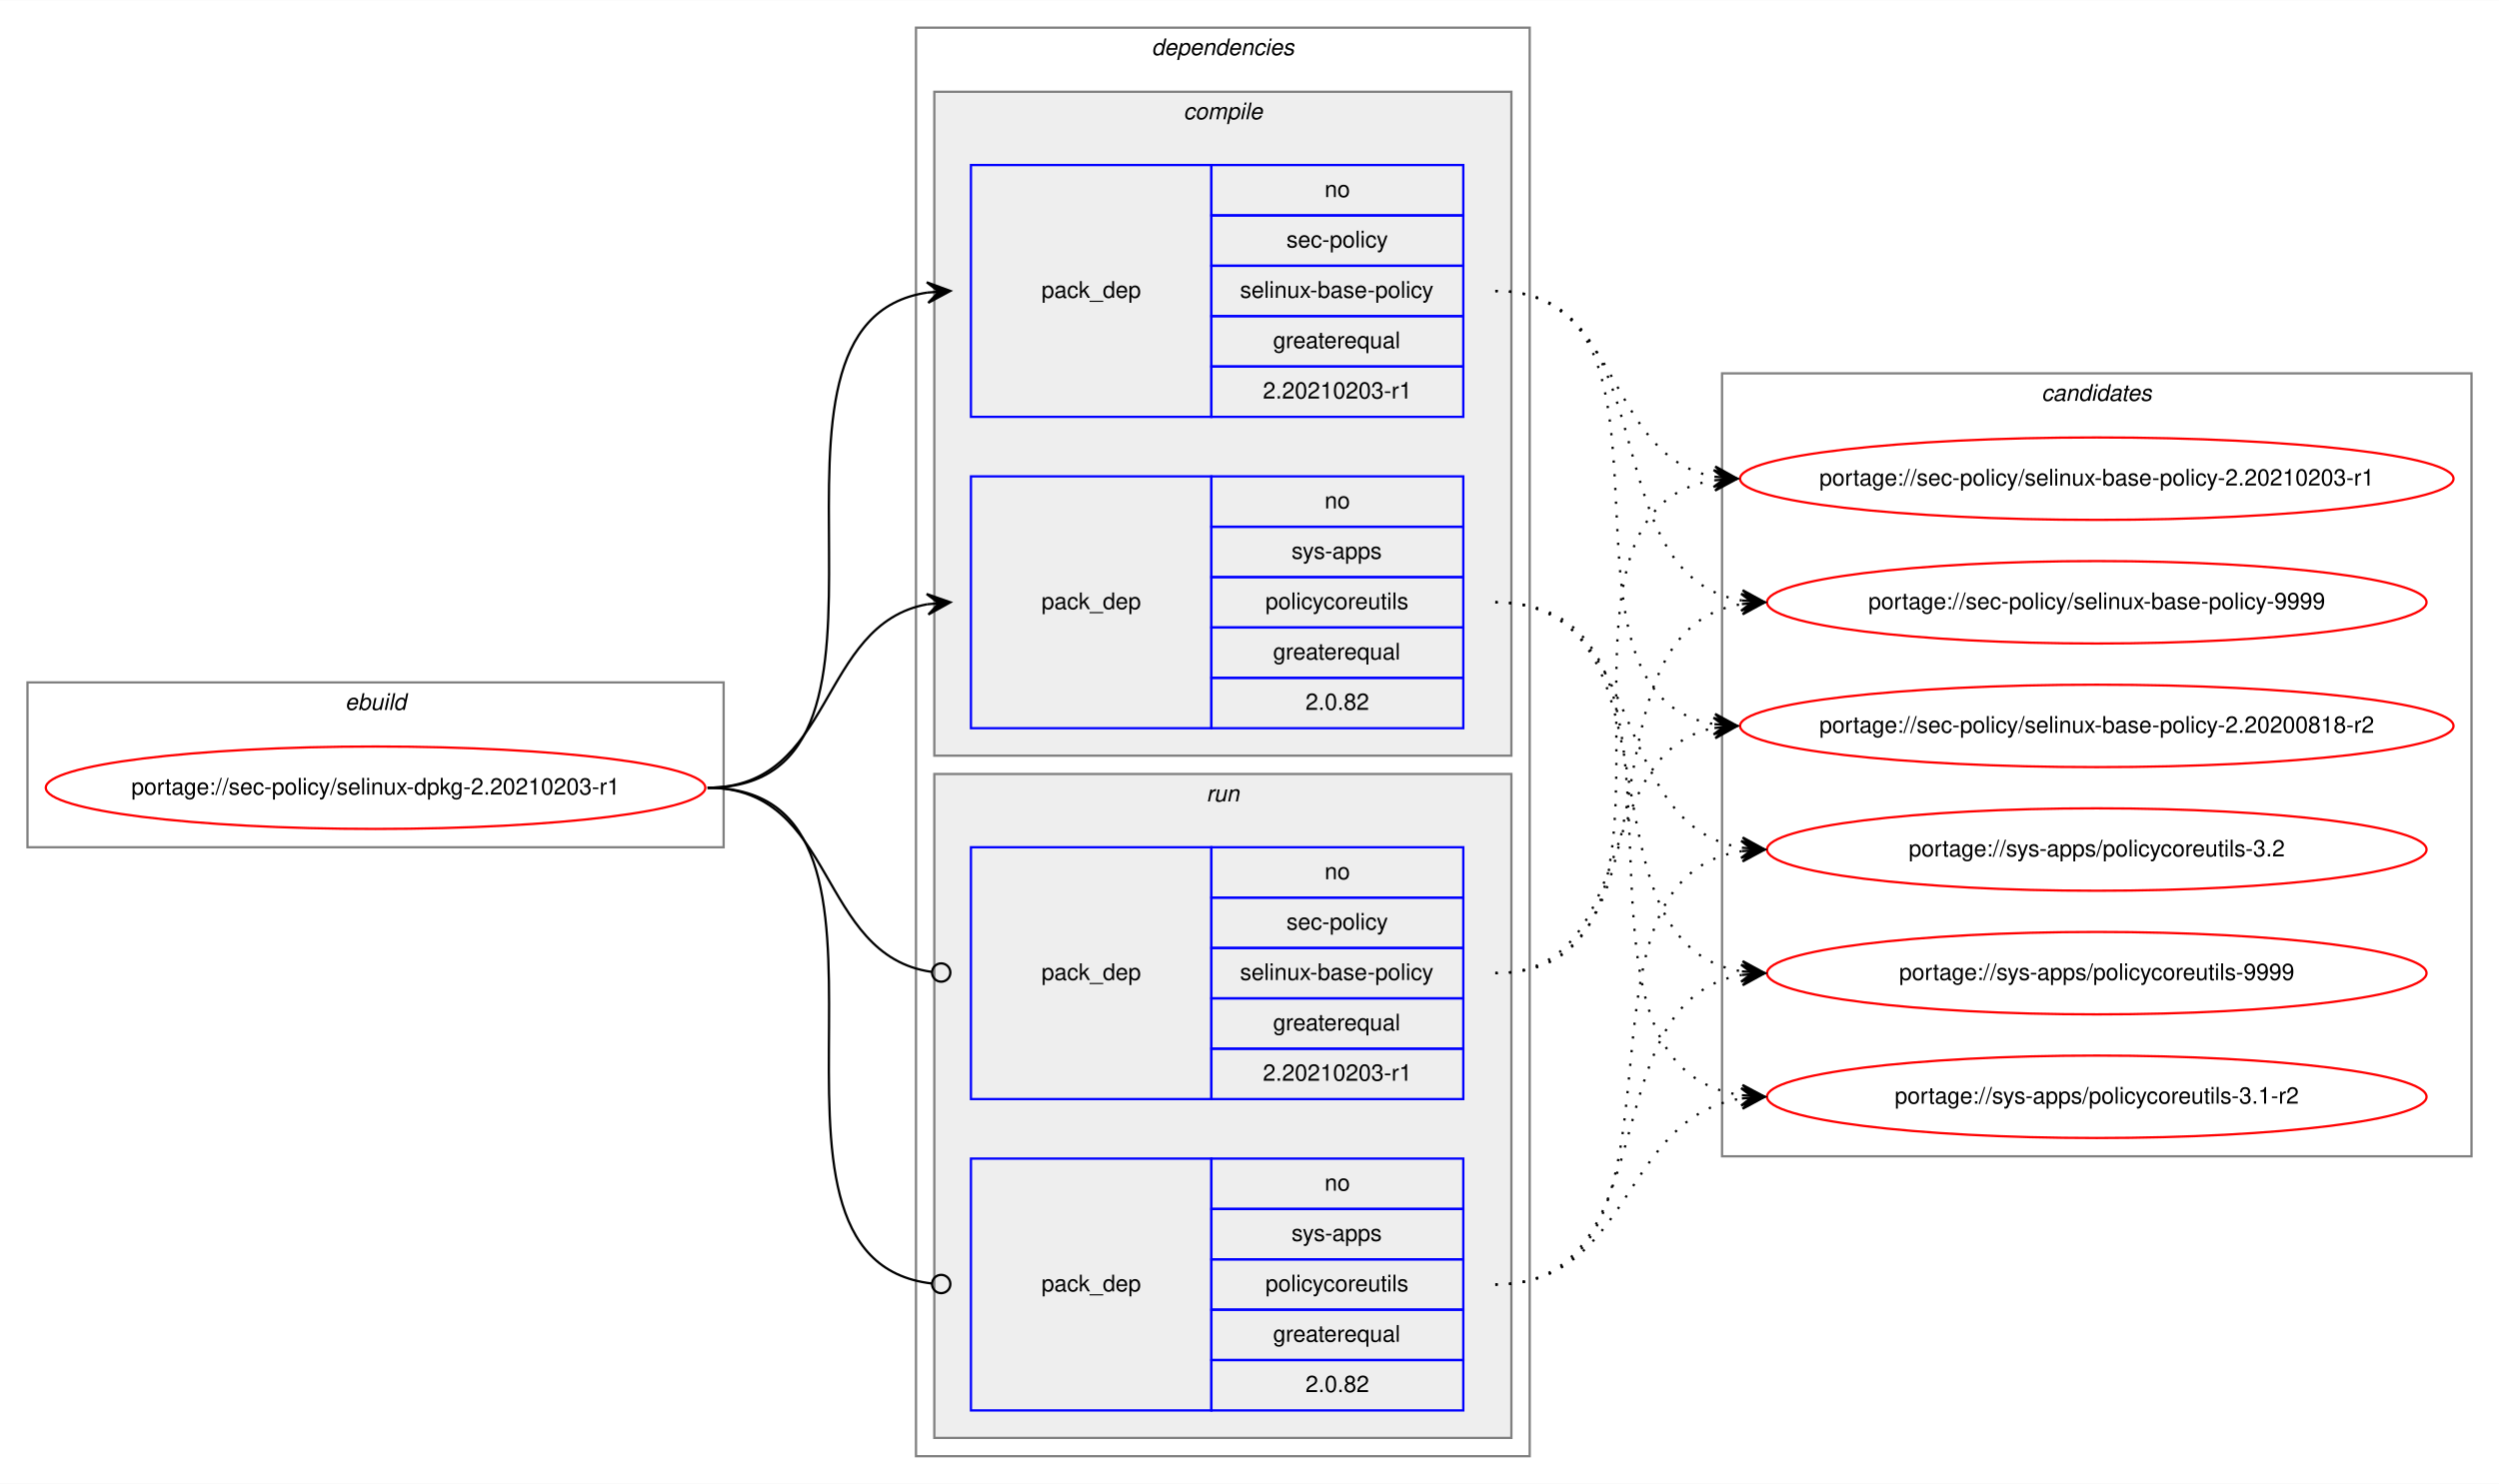
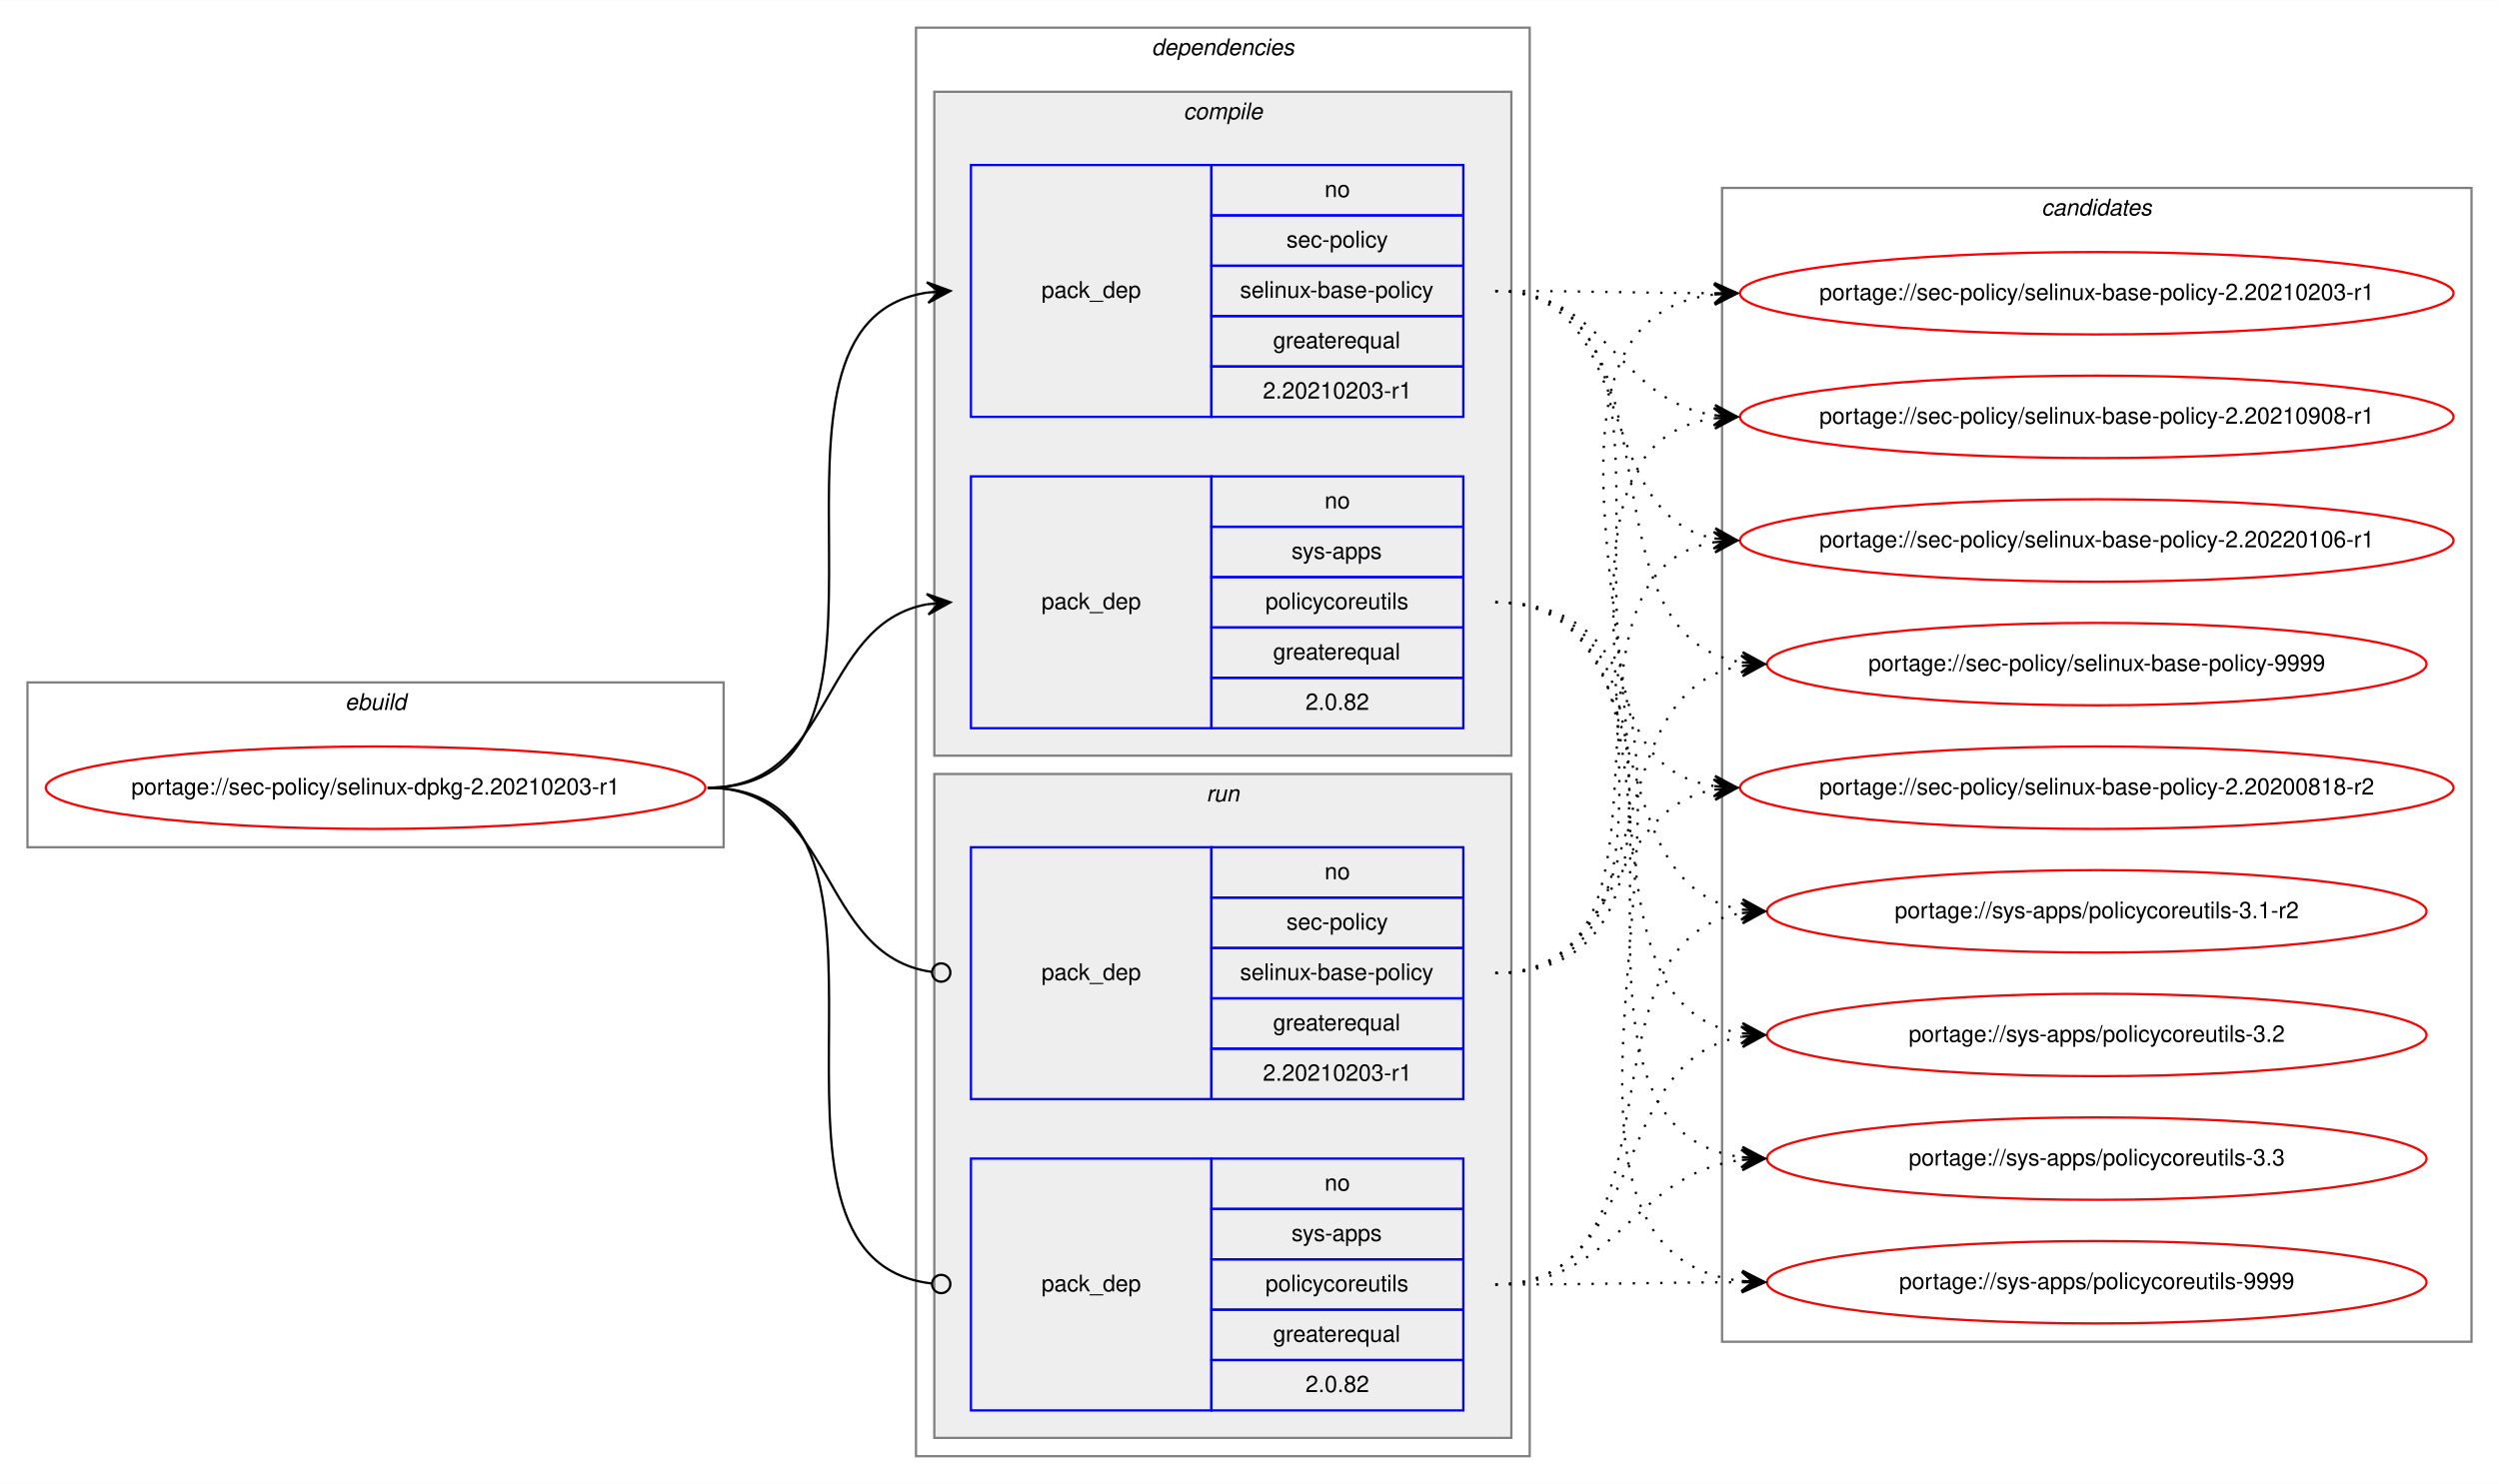
<svg xmlns="http://www.w3.org/2000/svg" xmlns:xlink="http://www.w3.org/1999/xlink" width="1091pt" height="648pt" viewBox="0.00 0.00 1091.28 648.00">
  <g id="graph0" class="graph" transform="scale(1 1) rotate(0) translate(4 644)">
    <polygon fill="white" stroke="transparent" points="-4,4 -4,-644 1087.28,-644 1087.28,4 -4,4" />
    <g id="clust1" class="cluster">
      <polygon fill="none" stroke="gray" points="8,-274 8,-346 312,-346 312,-274 8,-274" />
      <text text-anchor="start" x="146.66" y="-334" font-family="Helvetica,sans-Serif" font-style="italic" font-size="10.00">ebuild</text>
    </g>
    <g id="clust2" class="cluster">
      <polygon fill="none" stroke="gray" points="396,-8 396,-632 664,-632 664,-8 396,-8" />
      <text text-anchor="start" x="498.88" y="-620" font-family="Helvetica,sans-Serif" font-style="italic" font-size="10.00">dependencies</text>
    </g>
    <g id="clust3" class="cluster">
      <polygon fill="#eeeeee" stroke="gray" points="404,-314 404,-604 656,-604 656,-314 404,-314" />
      <text text-anchor="start" x="512.78" y="-592" font-family="Helvetica,sans-Serif" font-style="italic" font-size="10.00">compile</text>
    </g>
    <g id="clust7" class="cluster">
      <polygon fill="#eeeeee" stroke="gray" points="404,-16 404,-306 656,-306 656,-16 404,-16" />
      <text text-anchor="start" x="522.78" y="-294" font-family="Helvetica,sans-Serif" font-style="italic" font-size="10.00">run</text>
    </g>
    <g id="clust10" class="cluster">
-       <polygon fill="none" stroke="gray" points="748,-139 748,-481 1075.28,-481 1075.28,-139 748,-139" />
-       <text text-anchor="start" x="887.47" y="-469" font-family="Helvetica,sans-Serif" font-style="italic" font-size="10.00">candidates</text>
+       <polygon fill="none" stroke="gray" points="748,-58 748,-562 1075.28,-562 1075.28,-58 748,-58" />
+       <text text-anchor="start" x="887.47" y="-550" font-family="Helvetica,sans-Serif" font-style="italic" font-size="10.00">candidates</text>
    </g>
    <g id="node1" class="node">
      <g id="a_node1">
        <a xlink:href="../sec-policy/selinux-dpkg-2.20210203-r1.svg" xlink:title="portage://sec-policy/selinux-dpkg-2.20210203-r1">
          <ellipse fill="none" stroke="red" cx="160" cy="-300" rx="144" ry="18" />
          <text text-anchor="middle" x="160" y="-297" font-family="Helvetica,sans-Serif" font-size="10.00">portage://sec-policy/selinux-dpkg-2.20210203-r1</text>
        </a>
      </g>
    </g>
    <g id="node2" class="node">
      <polygon fill="none" stroke="blue" points="420,-462 420,-572 525,-572 525,-462 420,-462" />
      <text text-anchor="start" x="450.82" y="-514" font-family="Helvetica,sans-Serif" font-size="10.00">pack_dep</text>
      <polygon fill="none" stroke="blue" points="525,-550 525,-572 635,-572 635,-550 525,-550" />
      <text text-anchor="start" x="574.44" y="-558" font-family="Helvetica,sans-Serif" font-size="10.00">no</text>
      <polygon fill="none" stroke="blue" points="525,-528 525,-550 635,-550 635,-528 525,-528" />
      <text text-anchor="start" x="557.78" y="-536" font-family="Helvetica,sans-Serif" font-size="10.00">sec-policy</text>
      <polygon fill="none" stroke="blue" points="525,-506 525,-528 635,-528 635,-506 525,-506" />
      <text text-anchor="start" x="537.5" y="-514" font-family="Helvetica,sans-Serif" font-size="10.00">selinux-base-policy</text>
      <polygon fill="none" stroke="blue" points="525,-484 525,-506 635,-506 635,-484 525,-484" />
      <text text-anchor="start" x="551.94" y="-492" font-family="Helvetica,sans-Serif" font-size="10.00">greaterequal</text>
      <polygon fill="none" stroke="blue" points="525,-462 525,-484 635,-484 635,-462 525,-462" />
      <text text-anchor="start" x="547.49" y="-470" font-family="Helvetica,sans-Serif" font-size="10.00">2.20210203-r1</text>
    </g>
    <g id="edge1" class="edge">
      <path fill="none" stroke="black" d="M305,-300C408.77,-300 310.64,-502.83 401.01,-516.3" />
      <polygon fill="black" stroke="black" points="411,-517 400.71,-520.79 406.01,-516.65 401.02,-516.3 401.02,-516.3 401.02,-516.3 406.01,-516.65 401.34,-511.81 411,-517 411,-517" />
    </g>
    <g id="node3" class="node">
      <polygon fill="none" stroke="blue" points="420,-326 420,-436 525,-436 525,-326 420,-326" />
      <text text-anchor="start" x="450.82" y="-378" font-family="Helvetica,sans-Serif" font-size="10.00">pack_dep</text>
      <polygon fill="none" stroke="blue" points="525,-414 525,-436 635,-436 635,-414 525,-414" />
      <text text-anchor="start" x="574.44" y="-422" font-family="Helvetica,sans-Serif" font-size="10.00">no</text>
      <polygon fill="none" stroke="blue" points="525,-392 525,-414 635,-414 635,-392 525,-392" />
      <text text-anchor="start" x="560" y="-400" font-family="Helvetica,sans-Serif" font-size="10.00">sys-apps</text>
      <polygon fill="none" stroke="blue" points="525,-370 525,-392 635,-392 635,-370 525,-370" />
      <text text-anchor="start" x="548.61" y="-378" font-family="Helvetica,sans-Serif" font-size="10.00">policycoreutils</text>
      <polygon fill="none" stroke="blue" points="525,-348 525,-370 635,-370 635,-348 525,-348" />
      <text text-anchor="start" x="551.94" y="-356" font-family="Helvetica,sans-Serif" font-size="10.00">greaterequal</text>
      <polygon fill="none" stroke="blue" points="525,-326 525,-348 635,-348 635,-326 525,-326" />
      <text text-anchor="start" x="566.1" y="-334" font-family="Helvetica,sans-Serif" font-size="10.00">2.0.82</text>
    </g>
    <g id="edge2" class="edge">
      <path fill="none" stroke="black" d="M305,-300C360.7,-300 352.97,-371.49 400.99,-380.15" />
      <polygon fill="black" stroke="black" points="411,-381 400.65,-384.63 406.02,-380.57 401.04,-380.15 401.04,-380.15 401.04,-380.15 406.02,-380.57 401.42,-375.67 411,-381 411,-381" />
    </g>
    <g id="node4" class="node">
      <polygon fill="none" stroke="blue" points="420,-164 420,-274 525,-274 525,-164 420,-164" />
      <text text-anchor="start" x="450.82" y="-216" font-family="Helvetica,sans-Serif" font-size="10.00">pack_dep</text>
      <polygon fill="none" stroke="blue" points="525,-252 525,-274 635,-274 635,-252 525,-252" />
      <text text-anchor="start" x="574.44" y="-260" font-family="Helvetica,sans-Serif" font-size="10.00">no</text>
      <polygon fill="none" stroke="blue" points="525,-230 525,-252 635,-252 635,-230 525,-230" />
      <text text-anchor="start" x="557.78" y="-238" font-family="Helvetica,sans-Serif" font-size="10.00">sec-policy</text>
      <polygon fill="none" stroke="blue" points="525,-208 525,-230 635,-230 635,-208 525,-208" />
      <text text-anchor="start" x="537.5" y="-216" font-family="Helvetica,sans-Serif" font-size="10.00">selinux-base-policy</text>
      <polygon fill="none" stroke="blue" points="525,-186 525,-208 635,-208 635,-186 525,-186" />
      <text text-anchor="start" x="551.94" y="-194" font-family="Helvetica,sans-Serif" font-size="10.00">greaterequal</text>
      <polygon fill="none" stroke="blue" points="525,-164 525,-186 635,-186 635,-164 525,-164" />
      <text text-anchor="start" x="547.49" y="-172" font-family="Helvetica,sans-Serif" font-size="10.00">2.20210203-r1</text>
    </g>
    <g id="edge3" class="edge">
      <path fill="none" stroke="black" d="M305,-300C361.4,-300 352.77,-226.72 402.81,-219.56" />
      <ellipse fill="none" stroke="black" cx="407.01" cy="-219.27" rx="4" ry="4" />
    </g>
    <g id="node5" class="node">
      <polygon fill="none" stroke="blue" points="420,-28 420,-138 525,-138 525,-28 420,-28" />
      <text text-anchor="start" x="450.82" y="-80" font-family="Helvetica,sans-Serif" font-size="10.00">pack_dep</text>
      <polygon fill="none" stroke="blue" points="525,-116 525,-138 635,-138 635,-116 525,-116" />
      <text text-anchor="start" x="574.44" y="-124" font-family="Helvetica,sans-Serif" font-size="10.00">no</text>
      <polygon fill="none" stroke="blue" points="525,-94 525,-116 635,-116 635,-94 525,-94" />
      <text text-anchor="start" x="560" y="-102" font-family="Helvetica,sans-Serif" font-size="10.00">sys-apps</text>
      <polygon fill="none" stroke="blue" points="525,-72 525,-94 635,-94 635,-72 525,-72" />
      <text text-anchor="start" x="548.61" y="-80" font-family="Helvetica,sans-Serif" font-size="10.00">policycoreutils</text>
      <polygon fill="none" stroke="blue" points="525,-50 525,-72 635,-72 635,-50 525,-50" />
      <text text-anchor="start" x="551.94" y="-58" font-family="Helvetica,sans-Serif" font-size="10.00">greaterequal</text>
      <polygon fill="none" stroke="blue" points="525,-28 525,-50 635,-50 635,-28 525,-28" />
      <text text-anchor="start" x="566.1" y="-36" font-family="Helvetica,sans-Serif" font-size="10.00">2.0.82</text>
    </g>
    <g id="edge4" class="edge">
      <path fill="none" stroke="black" d="M305,-300C409.51,-300 309.24,-94.29 402.95,-83.44" />
      <ellipse fill="none" stroke="black" cx="407.01" cy="-83.22" rx="4" ry="4" />
    </g>
    <g id="node6" class="node">
      <g id="a_node6">
        <a xlink:href="../sec-policy/selinux-base-policy-2.20200818-r2.svg" xlink:title="portage://sec-policy/selinux-base-policy-2.20200818-r2">
-           <ellipse fill="none" stroke="red" cx="911.64" cy="-327" rx="155.78" ry="18" />
-           <text text-anchor="middle" x="911.64" y="-324" font-family="Helvetica,sans-Serif" font-size="10.00">portage://sec-policy/selinux-base-policy-2.20200818-r2</text>
+           <ellipse fill="none" stroke="red" cx="911.64" cy="-300" rx="155.78" ry="18" />
+           <text text-anchor="middle" x="911.64" y="-297" font-family="Helvetica,sans-Serif" font-size="10.00">portage://sec-policy/selinux-base-policy-2.20200818-r2</text>
        </a>
      </g>
    </g>
    <g id="edge5" class="edge">
-       <path fill="none" stroke="black" stroke-dasharray="1,5" d="M649,-517C742.03,-517 664.27,-340.84 744.63,-327.77" />
-       <polygon fill="black" stroke="black" points="754.64,-327 745.01,-332.25 749.66,-327.38 744.67,-327.76 744.67,-327.76 744.67,-327.76 749.66,-327.38 744.33,-323.28 754.64,-327 754.64,-327" />
+       <path fill="none" stroke="black" stroke-dasharray="1,5" d="M649,-517C752.7,-517 654.37,-314.17 744.66,-300.7" />
+       <polygon fill="black" stroke="black" points="754.64,-300 744.98,-305.19 749.65,-300.35 744.67,-300.7 744.67,-300.7 744.67,-300.7 749.65,-300.35 744.35,-296.21 754.64,-300 754.64,-300" />
    </g>
    <g id="node7" class="node">
      <g id="a_node7">
        <a xlink:href="../sec-policy/selinux-base-policy-2.20210203-r1.svg" xlink:title="portage://sec-policy/selinux-base-policy-2.20210203-r1">
-           <ellipse fill="none" stroke="red" cx="911.64" cy="-435" rx="155.78" ry="18" />
-           <text text-anchor="middle" x="911.64" y="-432" font-family="Helvetica,sans-Serif" font-size="10.00">portage://sec-policy/selinux-base-policy-2.20210203-r1</text>
+           <ellipse fill="none" stroke="red" cx="911.64" cy="-516" rx="155.78" ry="18" />
+           <text text-anchor="middle" x="911.64" y="-513" font-family="Helvetica,sans-Serif" font-size="10.00">portage://sec-policy/selinux-base-policy-2.20210203-r1</text>
        </a>
      </g>
    </g>
    <g id="edge6" class="edge">
-       <path fill="none" stroke="black" stroke-dasharray="1,5" d="M649,-517C704.84,-517 696.54,-444.63 744.61,-435.87" />
-       <polygon fill="black" stroke="black" points="754.64,-435 745.07,-440.34 749.66,-435.43 744.68,-435.86 744.68,-435.86 744.68,-435.86 749.66,-435.43 744.29,-431.38 754.64,-435 754.64,-435" />
+       <path fill="none" stroke="black" stroke-dasharray="1,5" d="M649,-517C692.29,-517 705.64,-516.15 744.25,-516.02" />
+       <polygon fill="black" stroke="black" points="754.64,-516 744.65,-520.52 749.64,-516.01 744.64,-516.02 744.64,-516.02 744.64,-516.02 749.64,-516.01 744.63,-511.52 754.64,-516 754.64,-516" />
    </g>
    <g id="node8" class="node">
      <g id="a_node8">
-         <a xlink:href="../sec-policy/selinux-base-policy-9999.svg" xlink:title="portage://sec-policy/selinux-base-policy-9999">
-           <ellipse fill="none" stroke="red" cx="911.64" cy="-381" rx="144" ry="18" />
-           <text text-anchor="middle" x="911.64" y="-378" font-family="Helvetica,sans-Serif" font-size="10.00">portage://sec-policy/selinux-base-policy-9999</text>
+         <a xlink:href="../sec-policy/selinux-base-policy-2.20210908-r1.svg" xlink:title="portage://sec-policy/selinux-base-policy-2.20210908-r1">
+           <ellipse fill="none" stroke="red" cx="911.64" cy="-462" rx="155.78" ry="18" />
+           <text text-anchor="middle" x="911.64" y="-459" font-family="Helvetica,sans-Serif" font-size="10.00">portage://sec-policy/selinux-base-policy-2.20210908-r1</text>
        </a>
      </g>
    </g>
    <g id="edge7" class="edge">
-       <path fill="none" stroke="black" stroke-dasharray="1,5" d="M649,-517C725.33,-517 690.27,-392.94 756.59,-381.8" />
-       <polygon fill="black" stroke="black" points="766.64,-381 757.03,-386.28 761.66,-381.4 756.67,-381.79 756.67,-381.79 756.67,-381.79 761.66,-381.4 756.32,-377.31 766.64,-381 766.64,-381" />
+       <path fill="none" stroke="black" stroke-dasharray="1,5" d="M649,-517C698.32,-517 701.49,-469.26 744.5,-462.74" />
+       <polygon fill="black" stroke="black" points="754.64,-462 744.99,-467.21 749.65,-462.36 744.67,-462.72 744.67,-462.72 744.67,-462.72 749.65,-462.36 744.34,-458.24 754.64,-462 754.64,-462" />
    </g>
    <g id="node9" class="node">
      <g id="a_node9">
-         <a xlink:href="../sys-apps/policycoreutils-3.1-r2.svg" xlink:title="portage://sys-apps/policycoreutils-3.1-r2">
-           <ellipse fill="none" stroke="red" cx="911.64" cy="-165" rx="144" ry="18" />
-           <text text-anchor="middle" x="911.64" y="-162" font-family="Helvetica,sans-Serif" font-size="10.00">portage://sys-apps/policycoreutils-3.1-r2</text>
+         <a xlink:href="../sec-policy/selinux-base-policy-2.20220106-r1.svg" xlink:title="portage://sec-policy/selinux-base-policy-2.20220106-r1">
+           <ellipse fill="none" stroke="red" cx="911.64" cy="-408" rx="155.78" ry="18" />
+           <text text-anchor="middle" x="911.64" y="-405" font-family="Helvetica,sans-Serif" font-size="10.00">portage://sec-policy/selinux-base-policy-2.20220106-r1</text>
        </a>
      </g>
    </g>
    <g id="edge8" class="edge">
-       <path fill="none" stroke="black" stroke-dasharray="1,5" d="M649,-381C754.69,-381 663.8,-179.11 756.43,-165.7" />
-       <polygon fill="black" stroke="black" points="766.64,-165 756.97,-170.17 761.65,-165.34 756.66,-165.68 756.66,-165.68 756.66,-165.68 761.65,-165.34 756.36,-161.19 766.64,-165 766.64,-165" />
+       <path fill="none" stroke="black" stroke-dasharray="1,5" d="M649,-517C712.77,-517 690.09,-419.6 744.41,-408.94" />
+       <polygon fill="black" stroke="black" points="754.64,-408 745.1,-413.4 749.66,-408.46 744.68,-408.92 744.68,-408.92 744.68,-408.92 749.66,-408.46 744.27,-404.44 754.64,-408 754.64,-408" />
    </g>
    <g id="node10" class="node">
      <g id="a_node10">
-         <a xlink:href="../sys-apps/policycoreutils-3.2.svg" xlink:title="portage://sys-apps/policycoreutils-3.2">
-           <ellipse fill="none" stroke="red" cx="911.64" cy="-273" rx="144" ry="18" />
-           <text text-anchor="middle" x="911.64" y="-270" font-family="Helvetica,sans-Serif" font-size="10.00">portage://sys-apps/policycoreutils-3.2</text>
+         <a xlink:href="../sec-policy/selinux-base-policy-9999.svg" xlink:title="portage://sec-policy/selinux-base-policy-9999">
+           <ellipse fill="none" stroke="red" cx="911.64" cy="-354" rx="144" ry="18" />
+           <text text-anchor="middle" x="911.64" y="-351" font-family="Helvetica,sans-Serif" font-size="10.00">portage://sec-policy/selinux-base-policy-9999</text>
        </a>
      </g>
    </g>
    <g id="edge9" class="edge">
-       <path fill="none" stroke="black" stroke-dasharray="1,5" d="M649,-381C716.37,-381 697.89,-283.69 756.54,-273.81" />
-       <polygon fill="black" stroke="black" points="766.64,-273 757.03,-278.28 761.66,-273.4 756.67,-273.8 756.67,-273.8 756.67,-273.8 761.66,-273.4 756.31,-269.31 766.64,-273 766.64,-273" />
+       <path fill="none" stroke="black" stroke-dasharray="1,5" d="M649,-517C734.68,-517 682.05,-367.1 756.39,-354.8" />
+       <polygon fill="black" stroke="black" points="766.64,-354 757.02,-359.26 761.66,-354.39 756.67,-354.78 756.67,-354.78 756.67,-354.78 761.66,-354.39 756.32,-350.29 766.64,-354 766.64,-354" />
    </g>
    <g id="node11" class="node">
      <g id="a_node11">
+         <a xlink:href="../sys-apps/policycoreutils-3.1-r2.svg" xlink:title="portage://sys-apps/policycoreutils-3.1-r2">
+           <ellipse fill="none" stroke="red" cx="911.64" cy="-246" rx="144" ry="18" />
+           <text text-anchor="middle" x="911.64" y="-243" font-family="Helvetica,sans-Serif" font-size="10.00">portage://sys-apps/policycoreutils-3.1-r2</text>
+         </a>
+       </g>
+     </g>
+     <g id="edge10" class="edge">
+       <path fill="none" stroke="black" stroke-dasharray="1,5" d="M649,-381C725.01,-381 690.54,-257.86 756.63,-246.79" />
+       <polygon fill="black" stroke="black" points="766.64,-246 757.03,-251.28 761.66,-246.39 756.67,-246.79 756.67,-246.79 756.67,-246.79 761.66,-246.39 756.32,-242.3 766.64,-246 766.64,-246" />
+     </g>
+     <g id="node12" class="node">
+       <g id="a_node12">
+         <a xlink:href="../sys-apps/policycoreutils-3.2.svg" xlink:title="portage://sys-apps/policycoreutils-3.2">
+           <ellipse fill="none" stroke="red" cx="911.64" cy="-192" rx="144" ry="18" />
+           <text text-anchor="middle" x="911.64" y="-189" font-family="Helvetica,sans-Serif" font-size="10.00">portage://sys-apps/policycoreutils-3.2</text>
+         </a>
+       </g>
+     </g>
+     <g id="edge11" class="edge">
+       <path fill="none" stroke="black" stroke-dasharray="1,5" d="M649,-381C744.37,-381 673.26,-205.41 756.6,-192.72" />
+       <polygon fill="black" stroke="black" points="766.64,-192 756.99,-197.21 761.65,-192.36 756.67,-192.72 756.67,-192.72 756.67,-192.72 761.65,-192.36 756.34,-188.23 766.64,-192 766.64,-192" />
+     </g>
+     <g id="node13" class="node">
+       <g id="a_node13">
+         <a xlink:href="../sys-apps/policycoreutils-3.3.svg" xlink:title="portage://sys-apps/policycoreutils-3.3">
+           <ellipse fill="none" stroke="red" cx="911.64" cy="-138" rx="144" ry="18" />
+           <text text-anchor="middle" x="911.64" y="-135" font-family="Helvetica,sans-Serif" font-size="10.00">portage://sys-apps/policycoreutils-3.3</text>
+         </a>
+       </g>
+     </g>
+     <g id="edge12" class="edge">
+       <path fill="none" stroke="black" stroke-dasharray="1,5" d="M649,-381C765.36,-381 653.84,-152.49 756.4,-138.65" />
+       <polygon fill="black" stroke="black" points="766.64,-138 756.95,-143.13 761.65,-138.32 756.66,-138.64 756.66,-138.64 756.66,-138.64 761.65,-138.32 756.37,-134.15 766.64,-138 766.64,-138" />
+     </g>
+     <g id="node14" class="node">
+       <g id="a_node14">
        <a xlink:href="../sys-apps/policycoreutils-9999.svg" xlink:title="portage://sys-apps/policycoreutils-9999">
-           <ellipse fill="none" stroke="red" cx="911.64" cy="-219" rx="144" ry="18" />
-           <text text-anchor="middle" x="911.64" y="-216" font-family="Helvetica,sans-Serif" font-size="10.00">portage://sys-apps/policycoreutils-9999</text>
-         </a>
-       </g>
-     </g>
-     <g id="edge10" class="edge">
-       <path fill="none" stroke="black" stroke-dasharray="1,5" d="M649,-381C734.33,-381 682.36,-232.02 756.43,-219.8" />
-       <polygon fill="black" stroke="black" points="766.64,-219 757.02,-224.26 761.66,-219.39 756.67,-219.78 756.67,-219.78 756.67,-219.78 761.66,-219.39 756.32,-215.29 766.64,-219 766.64,-219" />
-     </g>
-     <g id="edge11" class="edge">
-       <path fill="none" stroke="black" stroke-dasharray="1,5" d="M649,-219C712.47,-219 690.34,-315.51 744.45,-326.07" />
-       <polygon fill="black" stroke="black" points="754.64,-327 744.27,-330.57 749.66,-326.54 744.68,-326.09 744.68,-326.09 744.68,-326.09 749.66,-326.54 745.09,-321.61 754.64,-327 754.64,-327" />
-     </g>
-     <g id="edge12" class="edge">
-       <path fill="none" stroke="black" stroke-dasharray="1,5" d="M649,-219C752.21,-219 654.91,-420.49 744.42,-434.26" />
-       <polygon fill="black" stroke="black" points="754.64,-435 744.34,-438.77 749.65,-434.64 744.67,-434.28 744.67,-434.28 744.67,-434.28 749.65,-434.64 744.99,-429.79 754.64,-435 754.64,-435" />
+           <ellipse fill="none" stroke="red" cx="911.64" cy="-84" rx="144" ry="18" />
+           <text text-anchor="middle" x="911.64" y="-81" font-family="Helvetica,sans-Serif" font-size="10.00">portage://sys-apps/policycoreutils-9999</text>
+         </a>
+       </g>
    </g>
    <g id="edge13" class="edge">
-       <path fill="none" stroke="black" stroke-dasharray="1,5" d="M649,-219C734.33,-219 682.36,-367.98 756.43,-380.2" />
-       <polygon fill="black" stroke="black" points="766.64,-381 756.32,-384.71 761.66,-380.61 756.67,-380.22 756.67,-380.22 756.67,-380.22 761.66,-380.61 757.02,-375.74 766.64,-381 766.64,-381" />
+       <path fill="none" stroke="black" stroke-dasharray="1,5" d="M649,-381C787.37,-381 632.91,-98.89 756.41,-84.56" />
+       <polygon fill="black" stroke="black" points="766.64,-84 756.9,-89.04 761.65,-84.28 756.66,-84.55 756.66,-84.55 756.66,-84.55 761.65,-84.28 756.41,-80.06 766.64,-84 766.64,-84" />
    </g>
    <g id="edge14" class="edge">
-       <path fill="none" stroke="black" stroke-dasharray="1,5" d="M649,-83C709.12,-83 703.79,-155.97 756.49,-164.24" />
-       <polygon fill="black" stroke="black" points="766.64,-165 756.33,-168.74 761.66,-164.63 756.67,-164.25 756.67,-164.25 756.67,-164.25 761.66,-164.63 757,-159.77 766.64,-165 766.64,-165" />
+       <path fill="none" stroke="black" stroke-dasharray="1,5" d="M649,-219C704.58,-219 696.75,-290.49 744.65,-299.15" />
+       <polygon fill="black" stroke="black" points="754.64,-300 744.29,-303.63 749.66,-299.57 744.68,-299.15 744.68,-299.15 744.68,-299.15 749.66,-299.57 745.06,-294.66 754.64,-300 754.64,-300" />
    </g>
    <g id="edge15" class="edge">
-       <path fill="none" stroke="black" stroke-dasharray="1,5" d="M649,-83C744.73,-83 672.94,-259.52 756.56,-272.27" />
-       <polygon fill="black" stroke="black" points="766.64,-273 756.34,-276.77 761.65,-272.64 756.67,-272.28 756.67,-272.28 756.67,-272.28 761.65,-272.64 756.99,-267.79 766.64,-273 766.64,-273" />
+       <path fill="none" stroke="black" stroke-dasharray="1,5" d="M649,-219C785.54,-219 623.2,-501.11 744.57,-515.44" />
+       <polygon fill="black" stroke="black" points="754.64,-516 744.41,-519.93 749.65,-515.72 744.66,-515.44 744.66,-515.44 744.66,-515.44 749.65,-515.72 744.91,-510.95 754.64,-516 754.64,-516" />
    </g>
    <g id="edge16" class="edge">
-       <path fill="none" stroke="black" stroke-dasharray="1,5" d="M649,-83C725.33,-83 690.27,-207.06 756.59,-218.2" />
-       <polygon fill="black" stroke="black" points="766.64,-219 756.32,-222.69 761.66,-218.6 756.67,-218.21 756.67,-218.21 756.67,-218.21 761.66,-218.6 757.03,-213.72 766.64,-219 766.64,-219" />
+       <path fill="none" stroke="black" stroke-dasharray="1,5" d="M649,-219C763.2,-219 644.51,-447.51 744.61,-461.35" />
+       <polygon fill="black" stroke="black" points="754.64,-462 744.37,-465.84 749.65,-461.67 744.66,-461.35 744.66,-461.35 744.66,-461.35 749.65,-461.67 744.96,-456.86 754.64,-462 754.64,-462" />
+     </g>
+     <g id="edge17" class="edge">
+       <path fill="none" stroke="black" stroke-dasharray="1,5" d="M649,-219C741.66,-219 664.6,-394.23 744.67,-407.24" />
+       <polygon fill="black" stroke="black" points="754.64,-408 744.33,-411.73 749.66,-407.62 744.67,-407.24 744.67,-407.24 744.67,-407.24 749.66,-407.62 745.01,-402.75 754.64,-408 754.64,-408" />
+     </g>
+     <g id="edge18" class="edge">
+       <path fill="none" stroke="black" stroke-dasharray="1,5" d="M649,-219C725.01,-219 690.54,-342.14 756.63,-353.21" />
+       <polygon fill="black" stroke="black" points="766.64,-354 756.32,-357.7 761.66,-353.61 756.67,-353.21 756.67,-353.21 756.67,-353.21 761.66,-353.61 757.03,-348.72 766.64,-354 766.64,-354" />
+     </g>
+     <g id="edge19" class="edge">
+       <path fill="none" stroke="black" stroke-dasharray="1,5" d="M649,-83C734.68,-83 682.05,-232.9 756.39,-245.2" />
+       <polygon fill="black" stroke="black" points="766.64,-246 756.32,-249.71 761.66,-245.61 756.67,-245.22 756.67,-245.22 756.67,-245.22 761.66,-245.61 757.02,-240.74 766.64,-246 766.64,-246" />
+     </g>
+     <g id="edge20" class="edge">
+       <path fill="none" stroke="black" stroke-dasharray="1,5" d="M649,-83C716.66,-83 697.65,-181.21 756.5,-191.19" />
+       <polygon fill="black" stroke="black" points="766.64,-192 756.31,-195.68 761.66,-191.6 756.67,-191.2 756.67,-191.2 756.67,-191.2 761.66,-191.6 757.03,-186.71 766.64,-192 766.64,-192" />
+     </g>
+     <g id="edge21" class="edge">
+       <path fill="none" stroke="black" stroke-dasharray="1,5" d="M649,-83C703.11,-83 708.43,-131.34 756.44,-137.38" />
+       <polygon fill="black" stroke="black" points="766.64,-138 756.39,-141.89 761.65,-137.7 756.66,-137.4 756.66,-137.4 756.66,-137.4 761.65,-137.7 756.93,-132.9 766.64,-138 766.64,-138" />
+     </g>
+     <g id="edge22" class="edge">
+       <path fill="none" stroke="black" stroke-dasharray="1,5" d="M649,-83C697.71,-83 712.38,-83.87 756.44,-83.99" />
+       <polygon fill="black" stroke="black" points="766.64,-84 756.64,-88.49 761.64,-83.99 756.64,-83.99 756.64,-83.99 756.64,-83.99 761.64,-83.99 756.65,-79.49 766.64,-84 766.64,-84" />
    </g>
  </g>
</svg>
